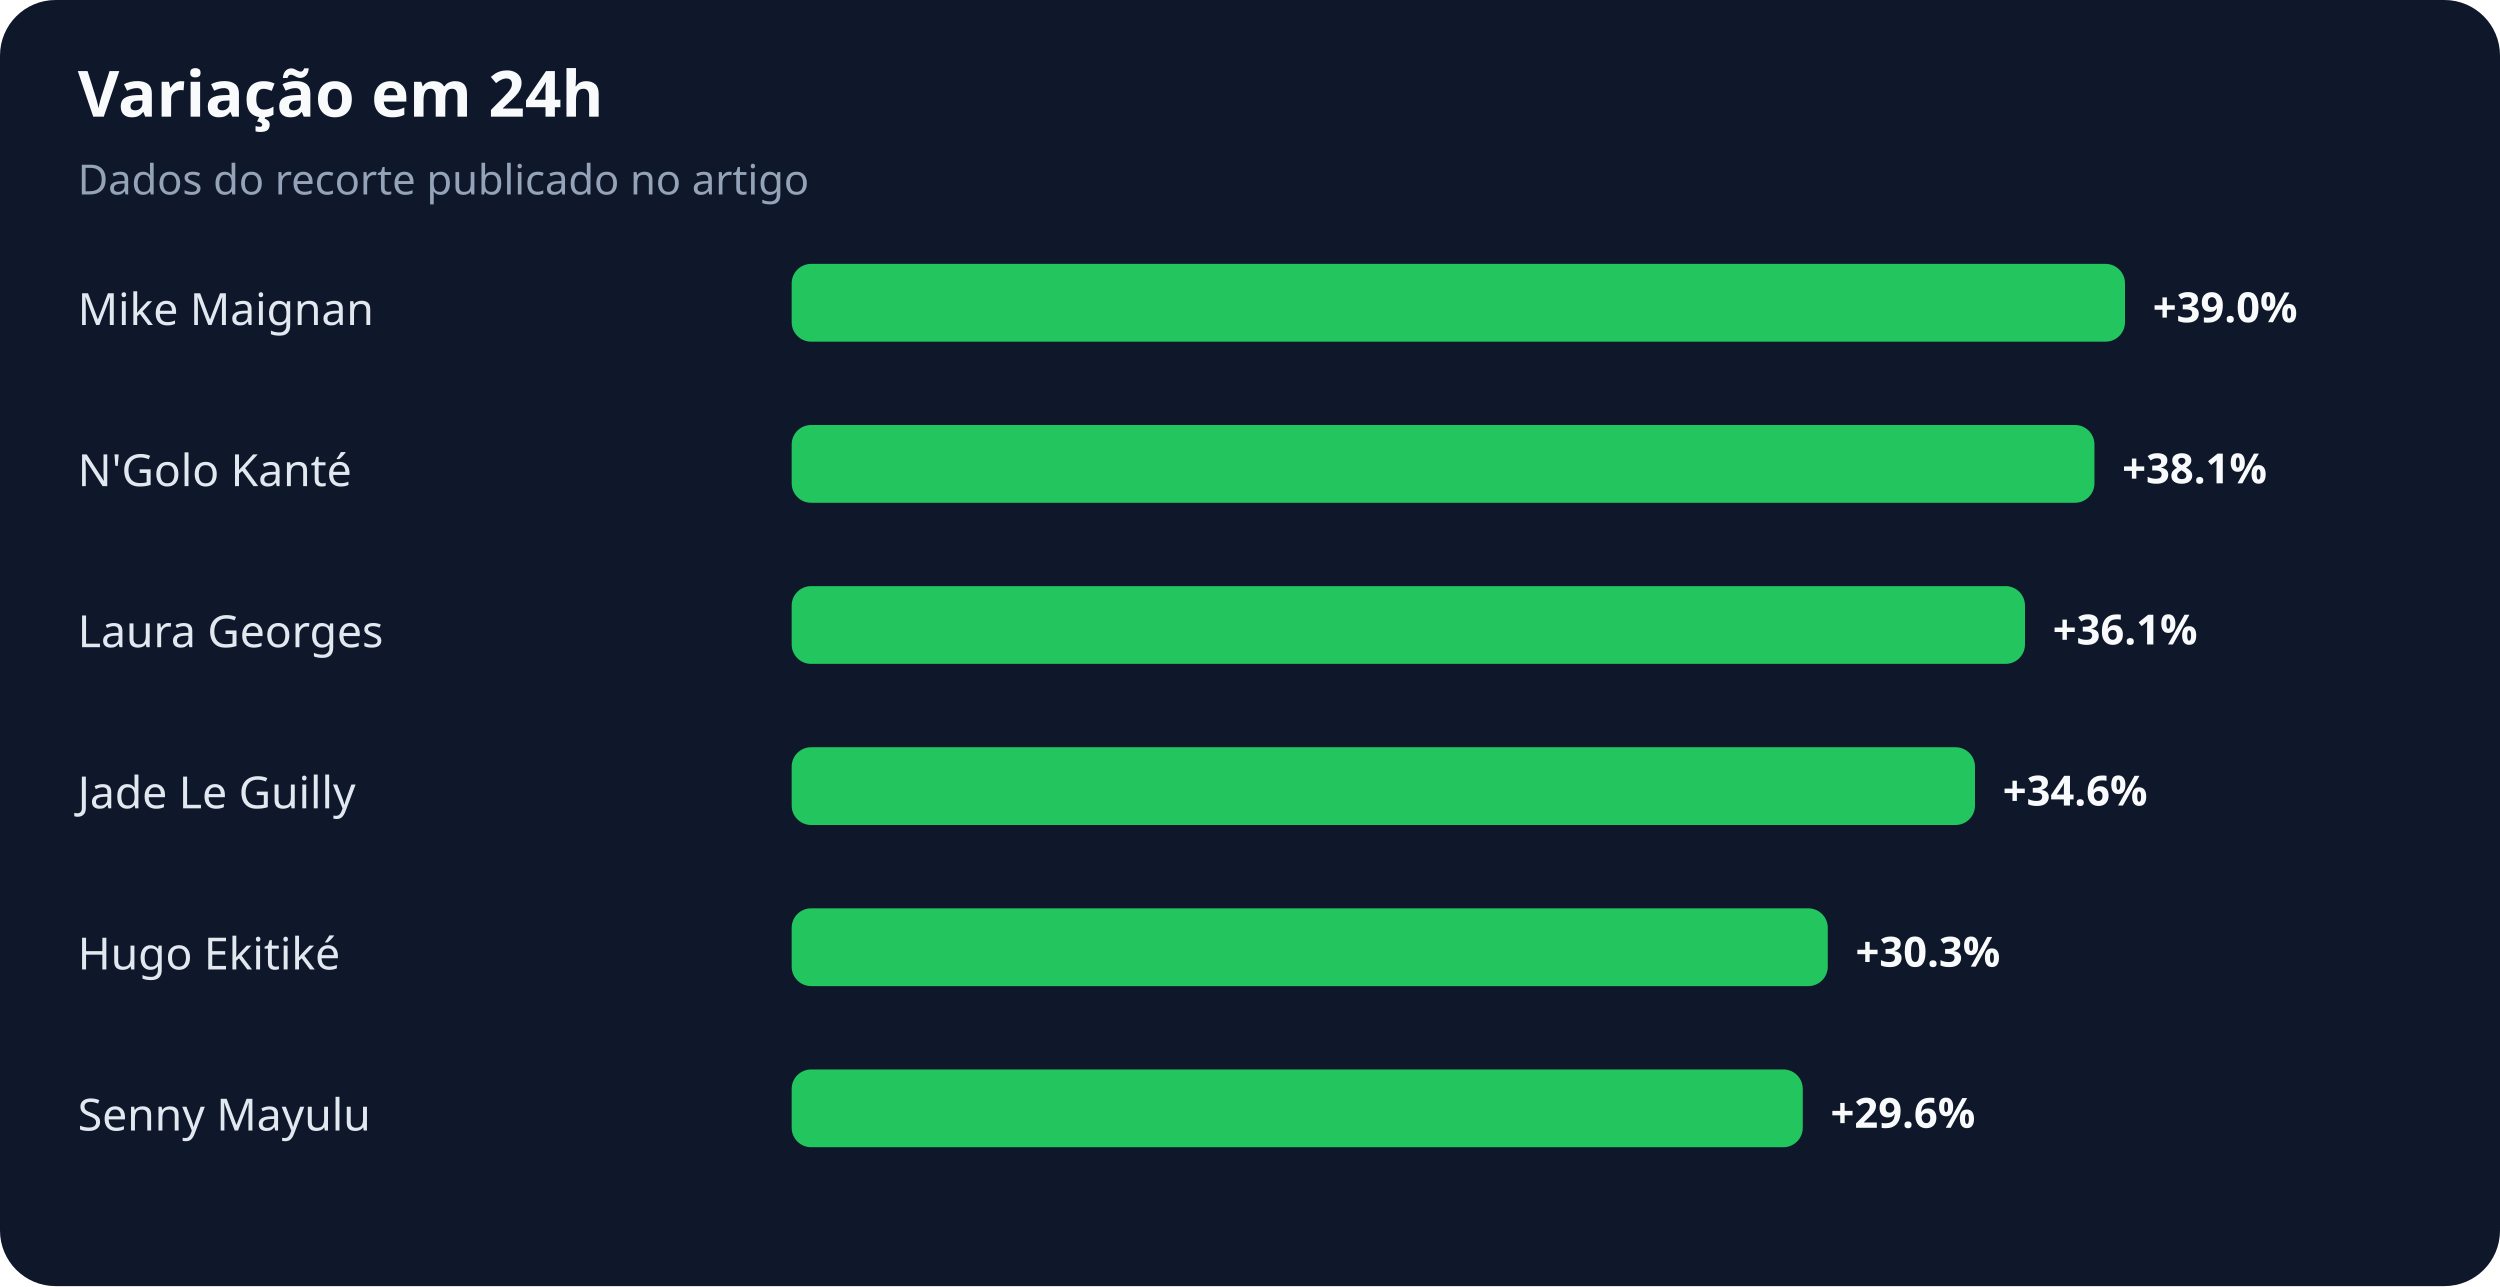
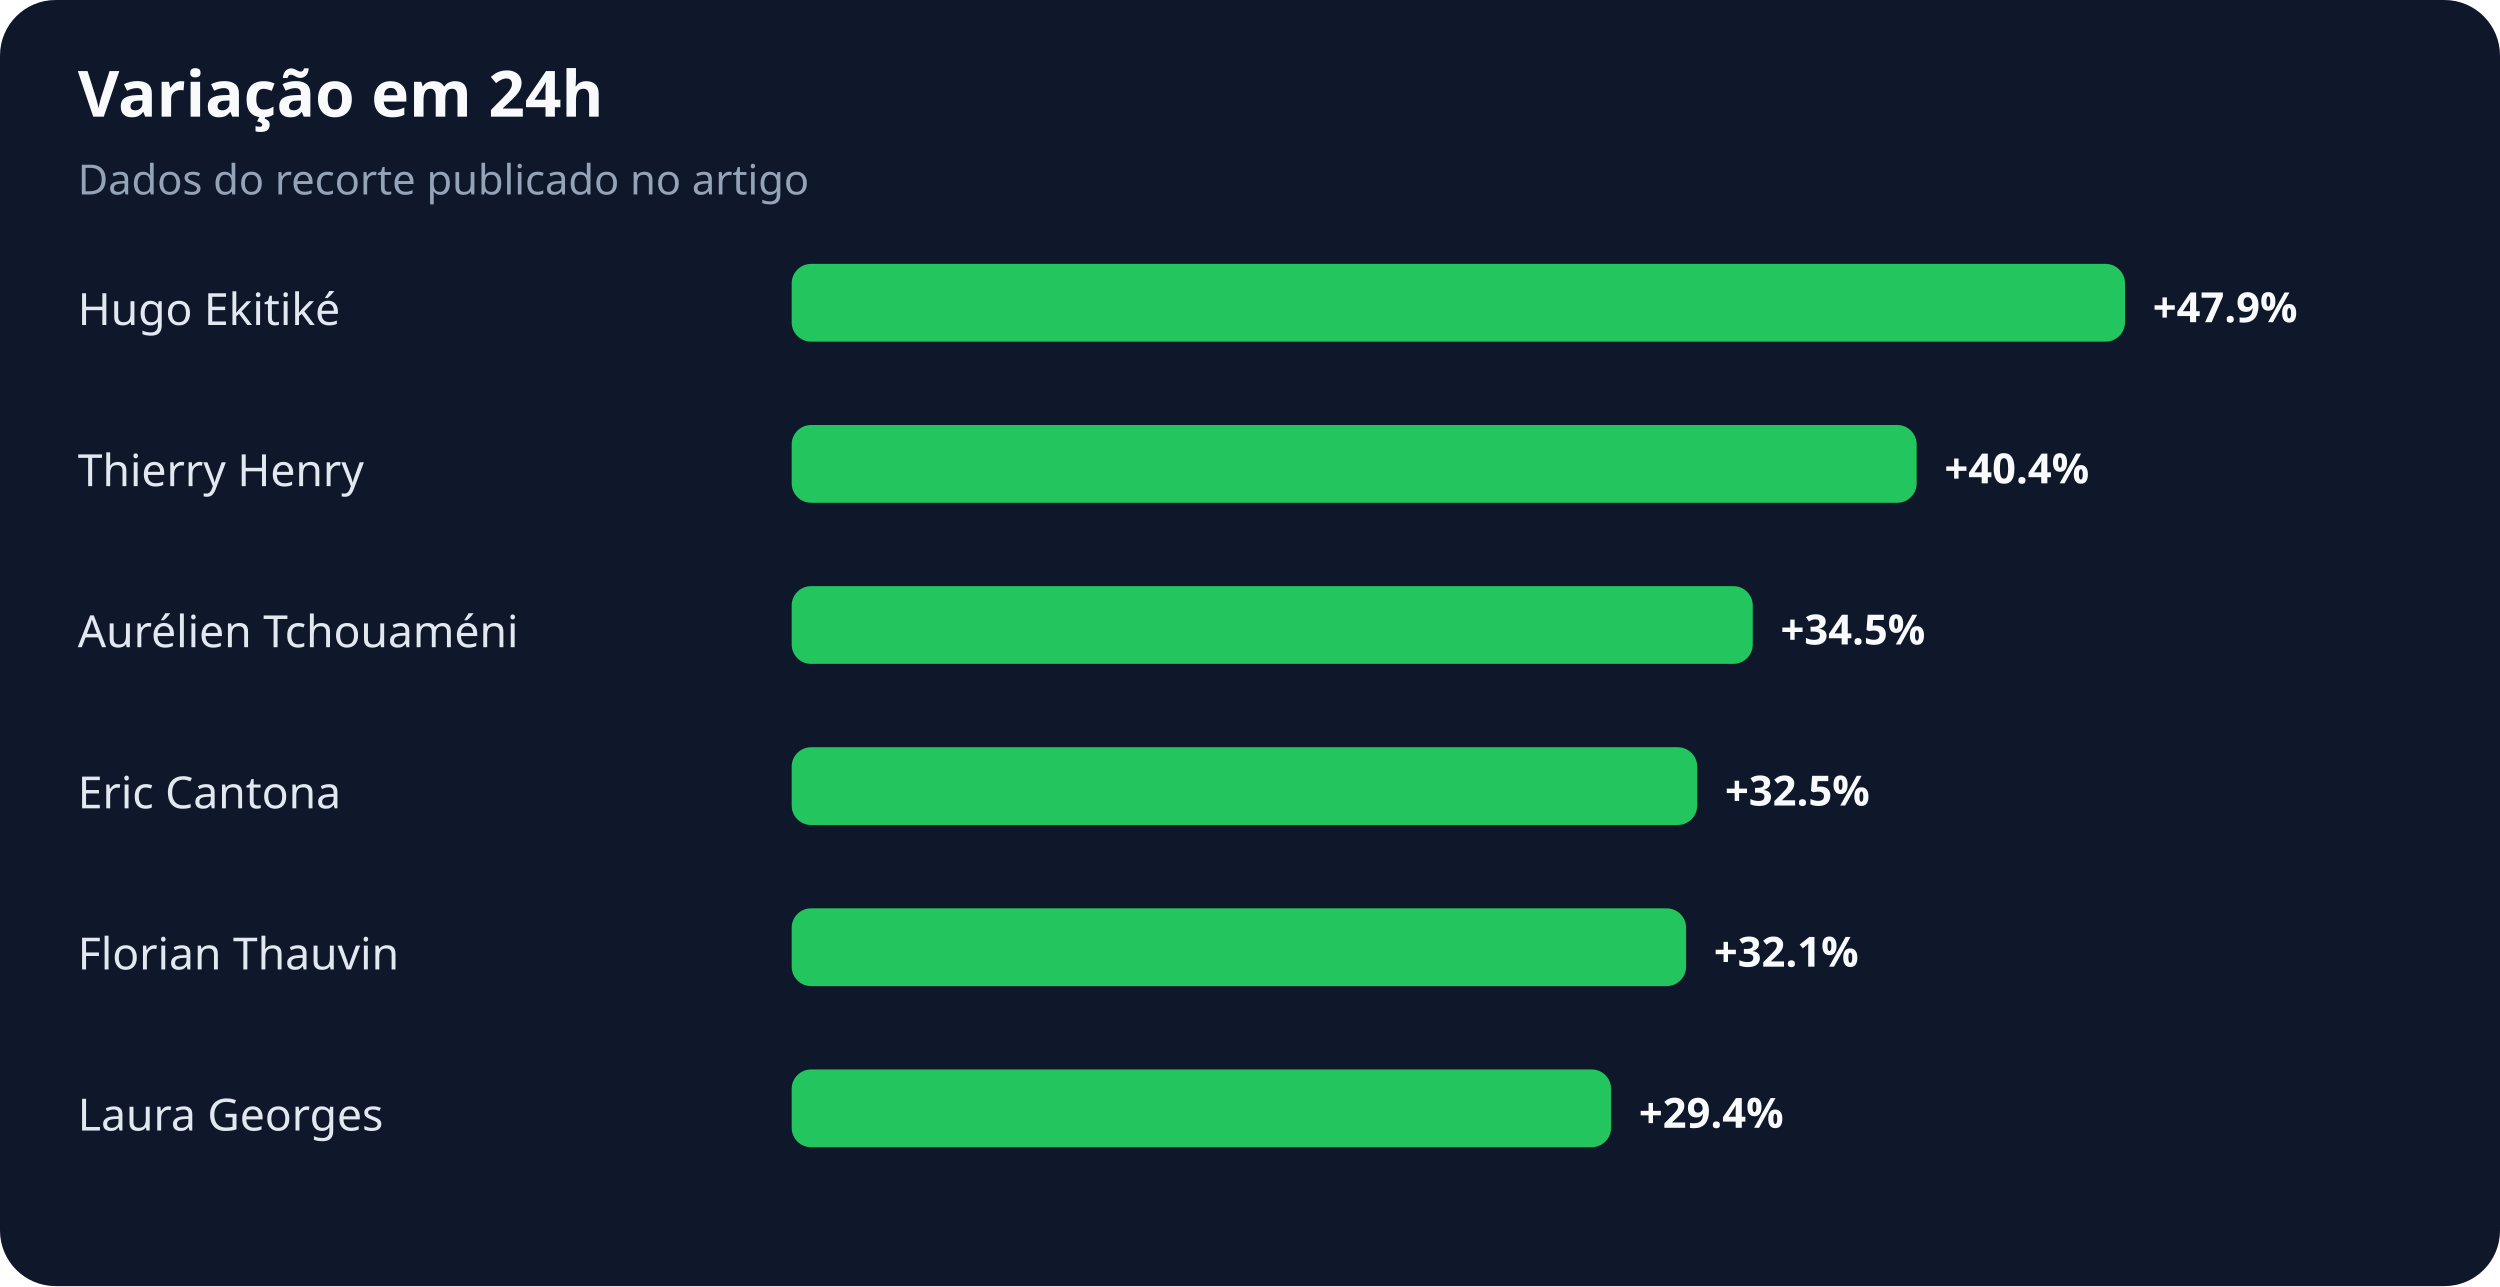
<svg xmlns="http://www.w3.org/2000/svg" width="900" height="463" viewBox="0 0 900 463" role="img" aria-labelledby="title desc">
  <rect width="100%" height="100%" rx="20" fill="#0f172a" />
  <text x="28" y="42" fill="#f8fafc" font-family="system-ui,sans-serif" font-size="23" font-weight="700">Variação em 24h</text>
  <text x="28" y="70" fill="#94a3b8" font-family="system-ui,sans-serif" font-size="15">Dados do recorte publicado no artigo</text>
-   <text x="28" y="117" fill="#e2e8f0" font-family="system-ui,sans-serif" font-size="16">Mike Maignan</text>
+   <text x="28" y="117" fill="#e2e8f0" font-family="system-ui,sans-serif" font-size="16">Hugo Ekitiké</text>
  <rect x="285" y="95" width="480" height="28" rx="7" fill="#22c55e" />
-   <text x="775" y="116" fill="#f8fafc" font-family="system-ui,sans-serif" font-size="15" font-weight="700">+39.0%</text>
-   <text x="28" y="175" fill="#e2e8f0" font-family="system-ui,sans-serif" font-size="16">N'Golo Kanté</text>
-   <rect x="285" y="153" width="469" height="28" rx="7" fill="#22c55e" />
-   <text x="764" y="174" fill="#f8fafc" font-family="system-ui,sans-serif" font-size="15" font-weight="700">+38.1%</text>
-   <text x="28" y="233" fill="#e2e8f0" font-family="system-ui,sans-serif" font-size="16">Laura Georges</text>
-   <rect x="285" y="211" width="444" height="28" rx="7" fill="#22c55e" />
-   <text x="739" y="232" fill="#f8fafc" font-family="system-ui,sans-serif" font-size="15" font-weight="700">+36.1%</text>
-   <text x="28" y="291" fill="#e2e8f0" font-family="system-ui,sans-serif" font-size="16">Jade Le Guilly</text>
-   <rect x="285" y="269" width="426" height="28" rx="7" fill="#22c55e" />
-   <text x="721" y="290" fill="#f8fafc" font-family="system-ui,sans-serif" font-size="15" font-weight="700">+34.6%</text>
-   <text x="28" y="349" fill="#e2e8f0" font-family="system-ui,sans-serif" font-size="16">Hugo Ekitiké</text>
-   <rect x="285" y="327" width="373" height="28" rx="7" fill="#22c55e" />
-   <text x="668" y="348" fill="#f8fafc" font-family="system-ui,sans-serif" font-size="15" font-weight="700">+30.3%</text>
-   <text x="28" y="407" fill="#e2e8f0" font-family="system-ui,sans-serif" font-size="16">Senny Mayulu</text>
-   <rect x="285" y="385" width="364" height="28" rx="7" fill="#22c55e" />
-   <text x="659" y="406" fill="#f8fafc" font-family="system-ui,sans-serif" font-size="15" font-weight="700">+29.6%</text>
+   <text x="775" y="116" fill="#f8fafc" font-family="system-ui,sans-serif" font-size="15" font-weight="700">+47.9%</text>
+   <text x="28" y="175" fill="#e2e8f0" font-family="system-ui,sans-serif" font-size="16">Thierry Henry</text>
+   <rect x="285" y="153" width="405" height="28" rx="7" fill="#22c55e" />
+   <text x="700" y="174" fill="#f8fafc" font-family="system-ui,sans-serif" font-size="15" font-weight="700">+40.4%</text>
+   <text x="28" y="233" fill="#e2e8f0" font-family="system-ui,sans-serif" font-size="16">Aurélien Tchouaméni</text>
+   <rect x="285" y="211" width="346" height="28" rx="7" fill="#22c55e" />
+   <text x="641" y="232" fill="#f8fafc" font-family="system-ui,sans-serif" font-size="15" font-weight="700">+34.5%</text>
+   <text x="28" y="291" fill="#e2e8f0" font-family="system-ui,sans-serif" font-size="16">Eric Cantona</text>
+   <rect x="285" y="269" width="326" height="28" rx="7" fill="#22c55e" />
+   <text x="621" y="290" fill="#f8fafc" font-family="system-ui,sans-serif" font-size="15" font-weight="700">+32.5%</text>
+   <text x="28" y="349" fill="#e2e8f0" font-family="system-ui,sans-serif" font-size="16">Florian Thauvin</text>
+   <rect x="285" y="327" width="322" height="28" rx="7" fill="#22c55e" />
+   <text x="617" y="348" fill="#f8fafc" font-family="system-ui,sans-serif" font-size="15" font-weight="700">+32.1%</text>
+   <text x="28" y="407" fill="#e2e8f0" font-family="system-ui,sans-serif" font-size="16">Laura Georges</text>
+   <rect x="285" y="385" width="295" height="28" rx="7" fill="#22c55e" />
+   <text x="590" y="406" fill="#f8fafc" font-family="system-ui,sans-serif" font-size="15" font-weight="700">+29.4%</text>
</svg>
